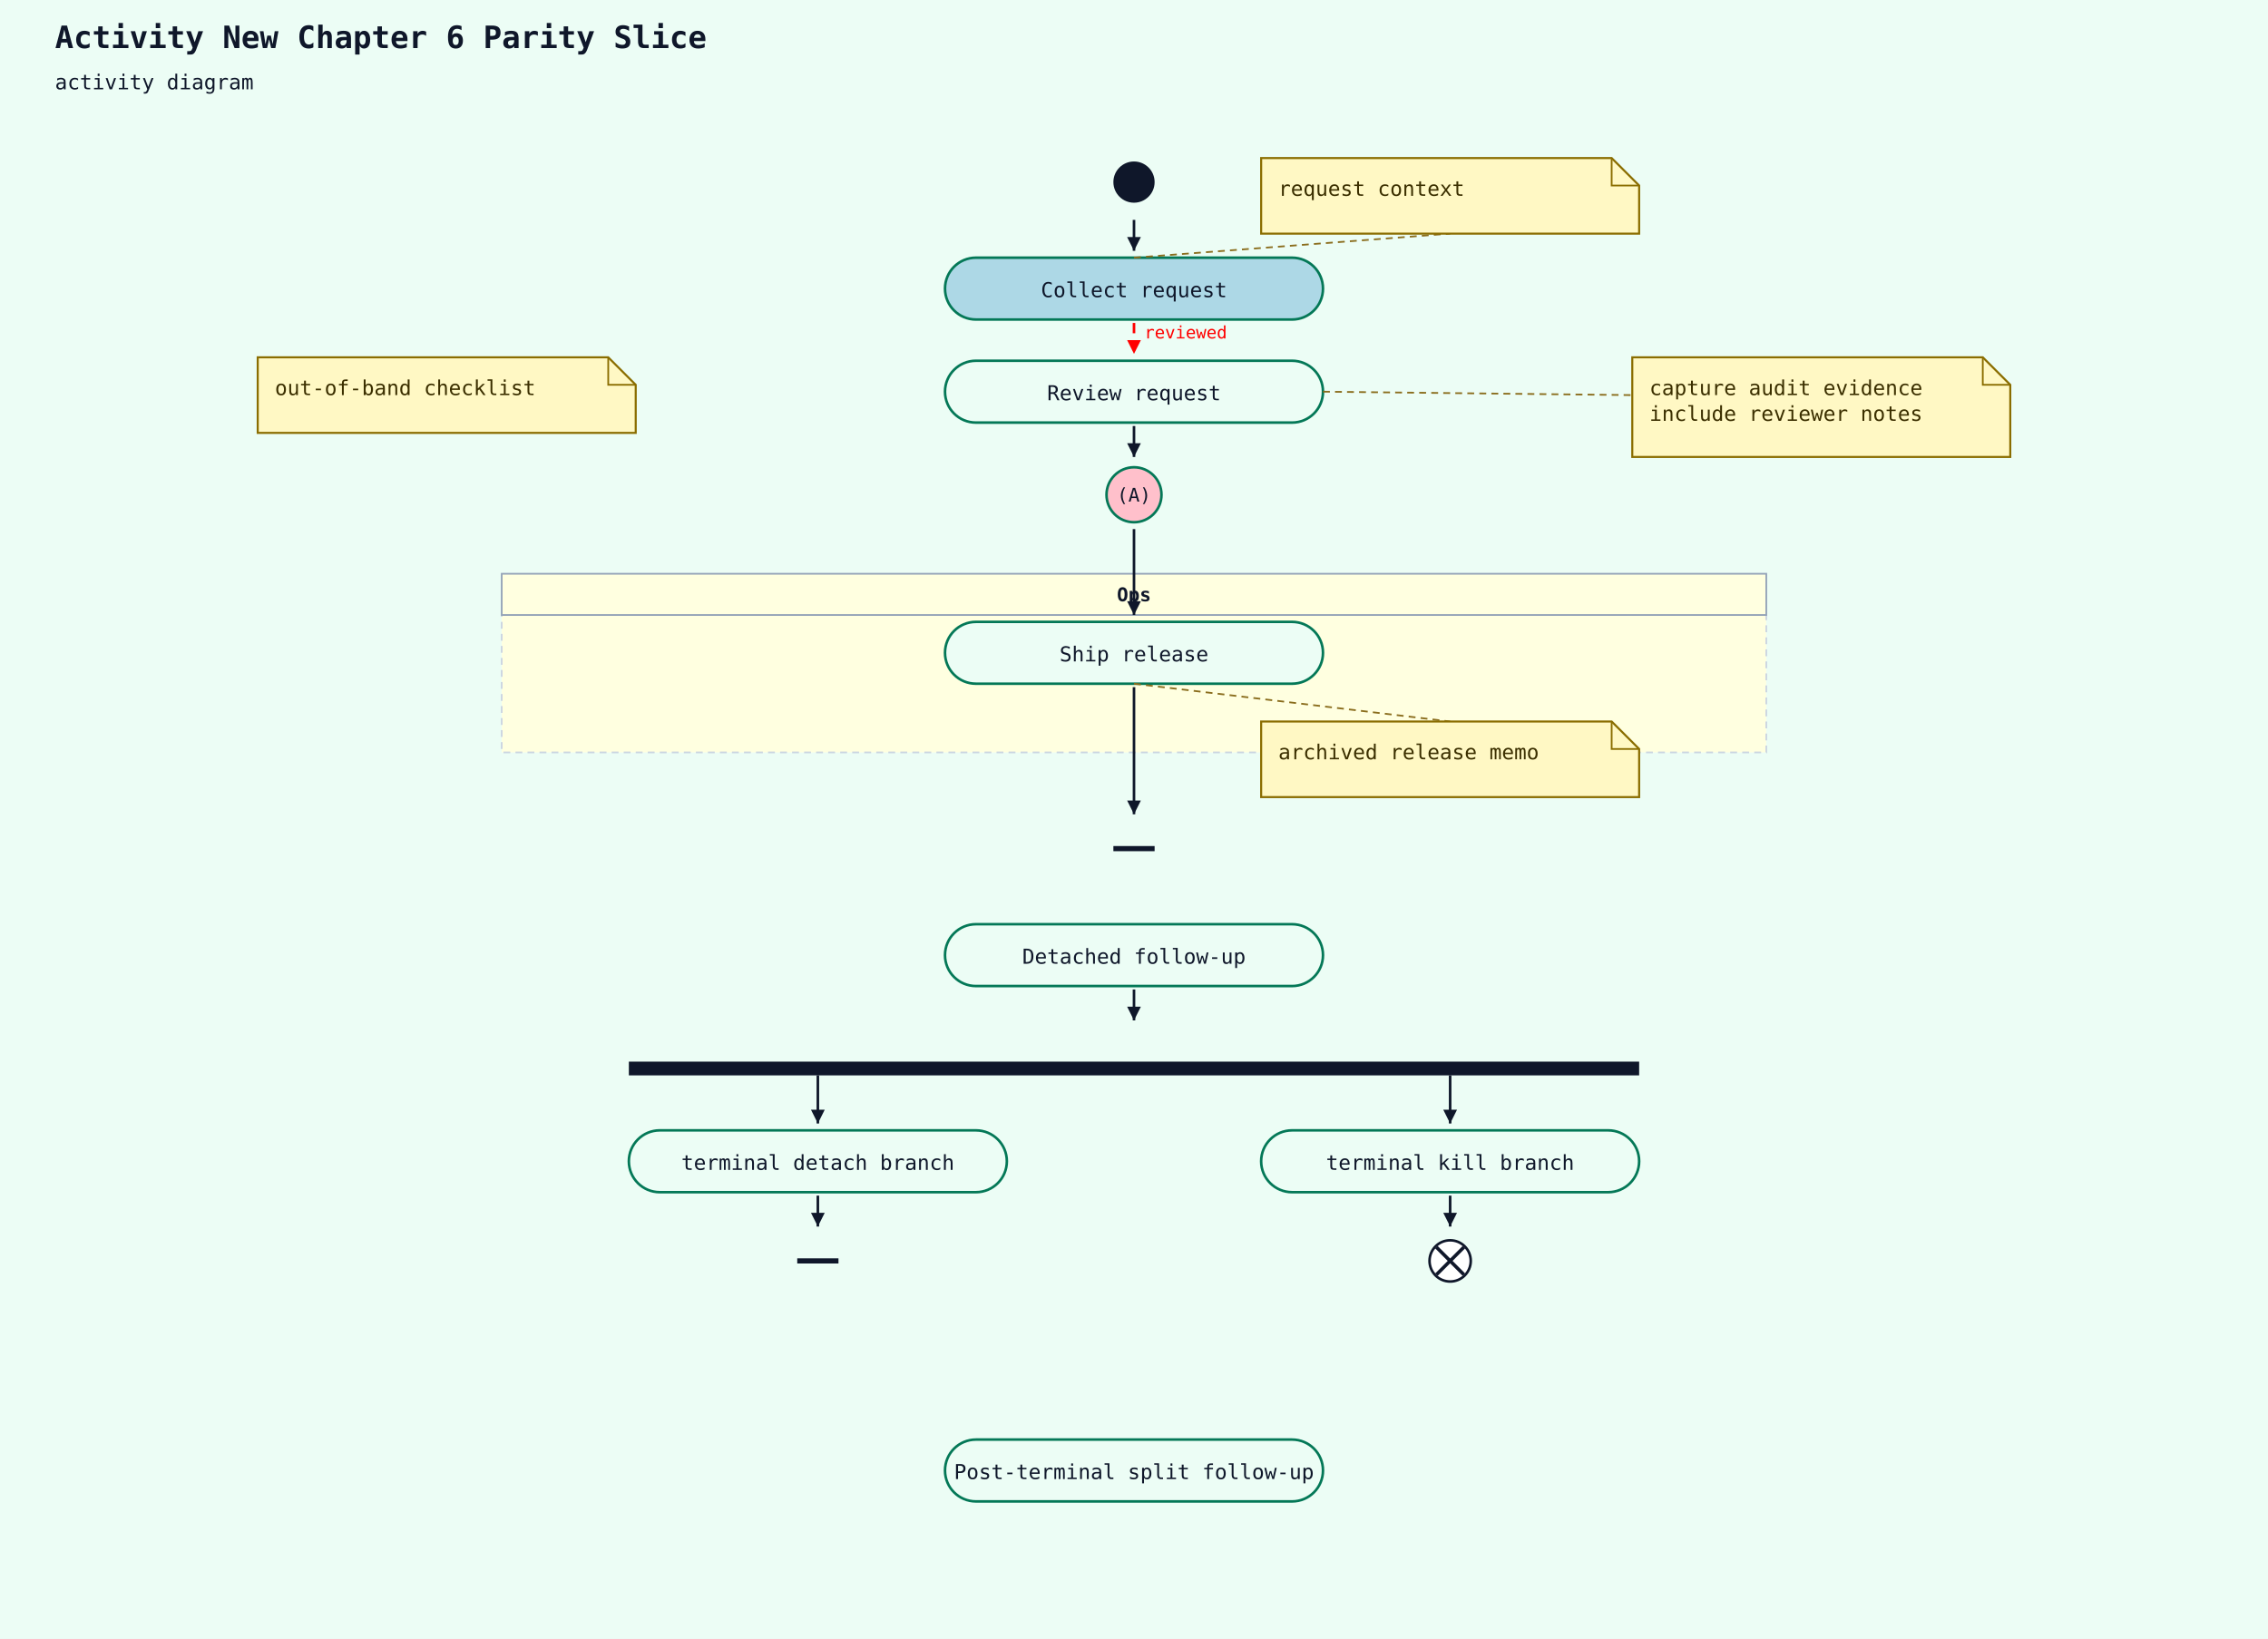
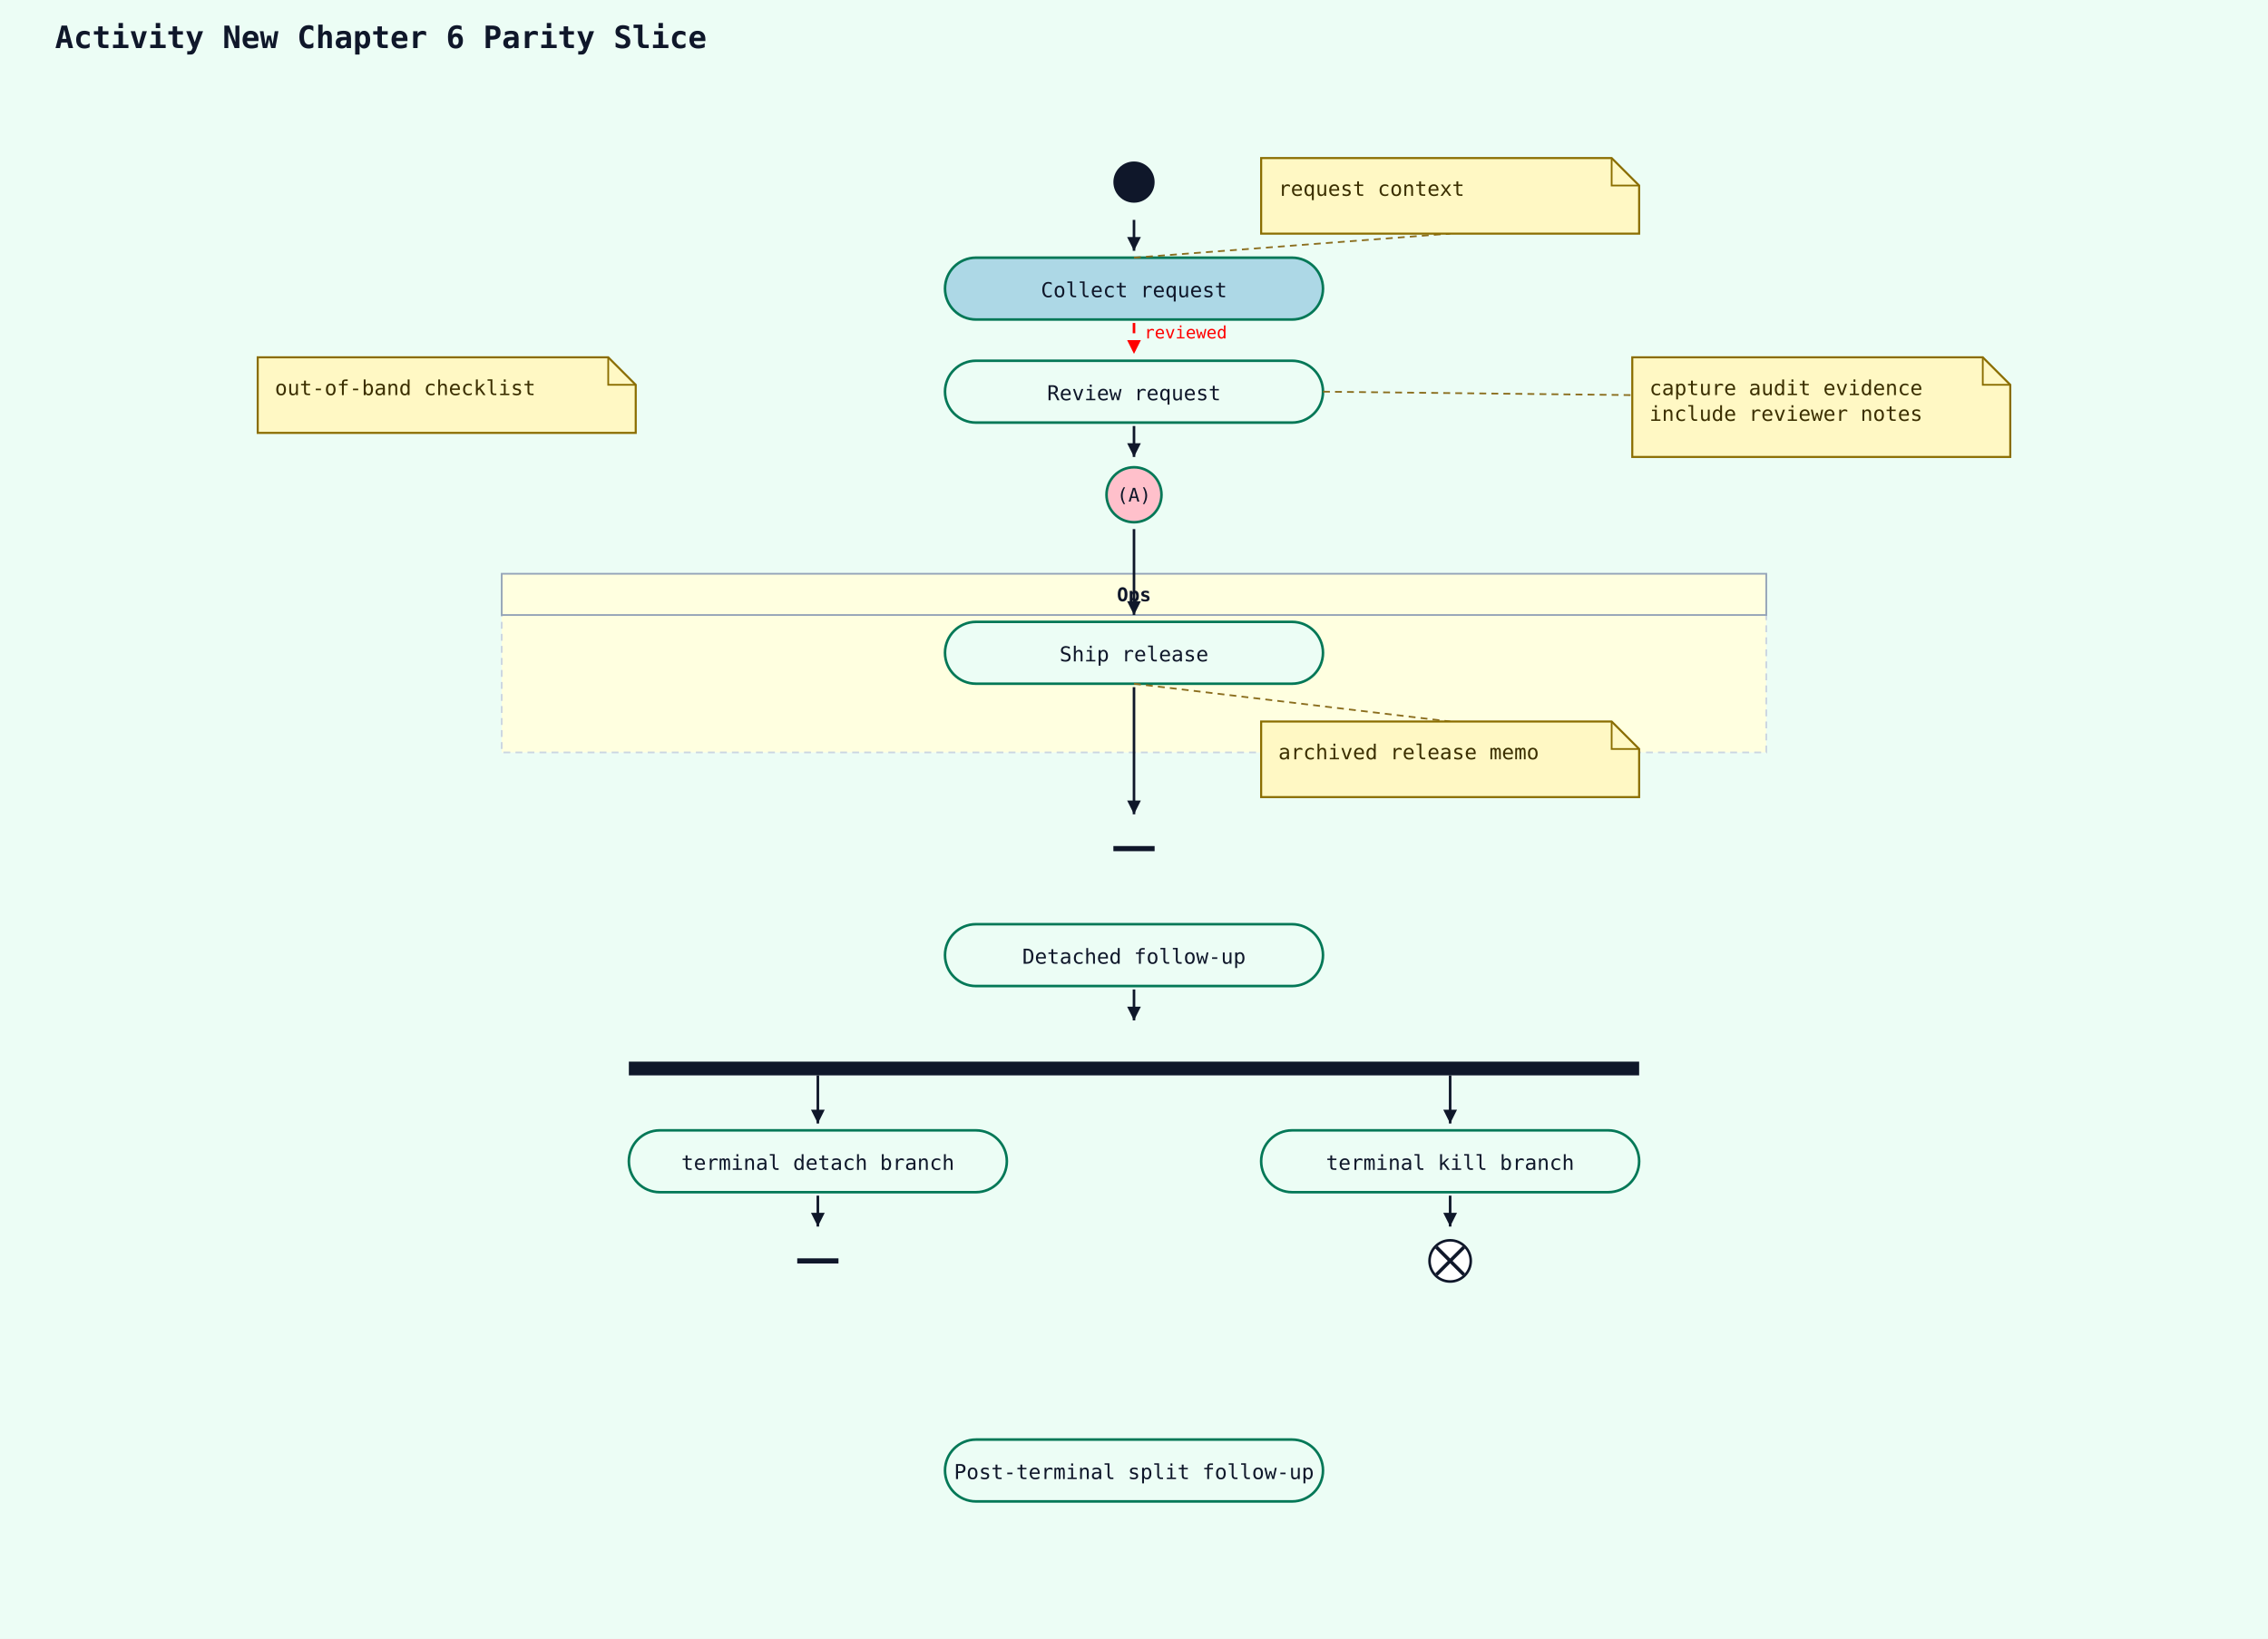
<svg xmlns="http://www.w3.org/2000/svg" width="1320" height="954" viewBox="0 0 1320 954">
  <rect width="100%" height="100%" fill="#ecfdf5" />
  <text x="32" y="28" font-family="monospace" font-size="18" font-weight="600" fill="#0f172a">Activity New Chapter 6 Parity Slice</text>
-   <text x="32" y="52" font-family="monospace" font-size="12" fill="#0f172a">activity diagram</text>
  <rect x="292" y="358" width="736" height="80" fill="LightYellow" stroke="#cbd5e1" stroke-width="1" stroke-dasharray="4 3" />
  <rect x="292" y="334" width="736" height="24" fill="LightYellow" stroke="#94a3b8" stroke-width="1" />
  <text x="660" y="350" text-anchor="middle" font-family="monospace" font-size="11" font-weight="600" fill="#0f172a">Ops</text>
  <circle cx="660" cy="106" r="12" fill="#0f172a" />
  <rect x="550" y="150" width="220" height="36" rx="18" ry="18" fill="LightBlue" stroke="#047857" stroke-width="1.5" />
  <text x="660" y="173" text-anchor="middle" font-family="monospace" font-size="12" fill="#0f172a">Collect request</text>
  <line x1="660" y1="128" x2="660" y2="146" stroke="#0f172a" stroke-width="1.5" />
  <polygon points="660,146 656,138 664,138" fill="#0f172a" />
  <line class="activity-note-connector" x1="660" y1="150" x2="844" y2="136" stroke="#8a6d1d" stroke-width="1" stroke-dasharray="4 3" />
  <path d="M734,92 H938 L954 108 V136 H734 Z" fill="#fff8c4" stroke="#8a6d00" stroke-width="1.2" />
  <path d="M938 92 V108 H954" fill="none" stroke="#8a6d00" stroke-width="1" />
  <text x="744" y="114" font-family="monospace" font-size="12" fill="#3b2f00">request context</text>
  <rect x="550" y="210" width="220" height="36" rx="18" ry="18" fill="#ecfdf5" stroke="#047857" stroke-width="1.5" />
  <text x="660" y="233" text-anchor="middle" font-family="monospace" font-size="12" fill="#0f172a">Review request</text>
  <line x1="660" y1="188" x2="660" y2="206" stroke="red" stroke-width="1.5" stroke-dasharray="6 4" />
  <polygon points="660,206 656,198 664,198" fill="red" />
  <text x="666" y="197" font-family="monospace" font-size="10" fill="red">reviewed</text>
  <line class="activity-note-connector" x1="770" y1="228" x2="950" y2="230" stroke="#8a6d1d" stroke-width="1" stroke-dasharray="4 3" />
  <path d="M950,208 H1154 L1170 224 V266 H950 Z" fill="#fff8c4" stroke="#8a6d00" stroke-width="1.2" />
  <path d="M1154 208 V224 H1170" fill="none" stroke="#8a6d00" stroke-width="1" />
  <text x="960" y="230" font-family="monospace" font-size="12" fill="#3b2f00">capture audit evidence</text>
  <text x="960" y="245" font-family="monospace" font-size="12" fill="#3b2f00">include reviewer notes</text>
  <path d="M150,208 H354 L370 224 V252 H150 Z" fill="#fff8c4" stroke="#8a6d00" stroke-width="1.2" />
  <path d="M354 208 V224 H370" fill="none" stroke="#8a6d00" stroke-width="1" />
  <text x="160" y="230" font-family="monospace" font-size="12" fill="#3b2f00">out-of-band checklist</text>
  <circle cx="660" cy="288" r="16" fill="pink" stroke="#047857" stroke-width="1.5" />
  <text x="660" y="292" text-anchor="middle" font-family="monospace" font-size="11" fill="#0f172a">(A)</text>
  <line x1="660" y1="248" x2="660" y2="266" stroke="#0f172a" stroke-width="1.5" />
  <polygon points="660,266 656,258 664,258" fill="#0f172a" />
  <rect x="550" y="362" width="220" height="36" rx="18" ry="18" fill="#ecfdf5" stroke="#047857" stroke-width="1.5" />
  <text x="660" y="385" text-anchor="middle" font-family="monospace" font-size="12" fill="#0f172a">Ship release</text>
  <line x1="660" y1="308" x2="660" y2="358" stroke="#0f172a" stroke-width="1.5" />
  <polygon points="660,358 656,350 664,350" fill="#0f172a" />
  <line class="activity-note-connector" x1="660" y1="398" x2="844" y2="420" stroke="#8a6d1d" stroke-width="1" stroke-dasharray="4 3" />
  <path d="M734,420 H938 L954 436 V464 H734 Z" fill="#fff8c4" stroke="#8a6d00" stroke-width="1.2" />
  <path d="M938 420 V436 H954" fill="none" stroke="#8a6d00" stroke-width="1" />
  <text x="744" y="442" font-family="monospace" font-size="12" fill="#3b2f00">archived release memo</text>
  <line x1="648" y1="494" x2="672" y2="494" stroke="#0f172a" stroke-width="3" />
  <line x1="660" y1="400" x2="660" y2="474" stroke="#0f172a" stroke-width="1.5" />
  <polygon points="660,474 656,466 664,466" fill="#0f172a" />
  <rect x="550" y="538" width="220" height="36" rx="18" ry="18" fill="#ecfdf5" stroke="#047857" stroke-width="1.5" />
  <text x="660" y="561" text-anchor="middle" font-family="monospace" font-size="12" fill="#0f172a">Detached follow-up</text>
  <rect x="366" y="618" width="588" height="8" fill="#0f172a" />
  <line x1="660" y1="576" x2="660" y2="594" stroke="#0f172a" stroke-width="1.5" />
  <polygon points="660,594 656,586 664,586" fill="#0f172a" />
  <rect x="366" y="658" width="220" height="36" rx="18" ry="18" fill="#ecfdf5" stroke="#047857" stroke-width="1.5" />
  <text x="476" y="681" text-anchor="middle" font-family="monospace" font-size="12" fill="#0f172a">terminal detach branch</text>
  <line x1="464" y1="734" x2="488" y2="734" stroke="#0f172a" stroke-width="3" />
  <line x1="476" y1="696" x2="476" y2="714" stroke="#0f172a" stroke-width="1.5" />
  <polygon points="476,714 472,706 480,706" fill="#0f172a" />
  <rect x="734" y="658" width="220" height="36" rx="18" ry="18" fill="#ecfdf5" stroke="#047857" stroke-width="1.5" />
  <text x="844" y="681" text-anchor="middle" font-family="monospace" font-size="12" fill="#0f172a">terminal kill branch</text>
  <circle cx="844" cy="734" r="12" fill="white" stroke="#0f172a" stroke-width="1.5" />
  <line x1="836" y1="726" x2="852" y2="742" stroke="#0f172a" stroke-width="2" />
  <line x1="852" y1="726" x2="836" y2="742" stroke="#0f172a" stroke-width="2" />
  <line x1="844" y1="696" x2="844" y2="714" stroke="#0f172a" stroke-width="1.5" />
  <polygon points="844,714 840,706 848,706" fill="#0f172a" />
  <rect x="550" y="838" width="220" height="36" rx="18" ry="18" fill="#ecfdf5" stroke="#047857" stroke-width="1.5" />
  <text x="660" y="861" text-anchor="middle" font-family="monospace" font-size="12" fill="#0f172a">Post-terminal split follow-up</text>
  <line x1="476" y1="626" x2="476" y2="654" stroke="#0f172a" stroke-width="1.5" />
  <polygon points="476,654 472,646 480,646" fill="#0f172a" />
  <line x1="844" y1="626" x2="844" y2="654" stroke="#0f172a" stroke-width="1.5" />
  <polygon points="844,654 840,646 848,646" fill="#0f172a" />
</svg>
